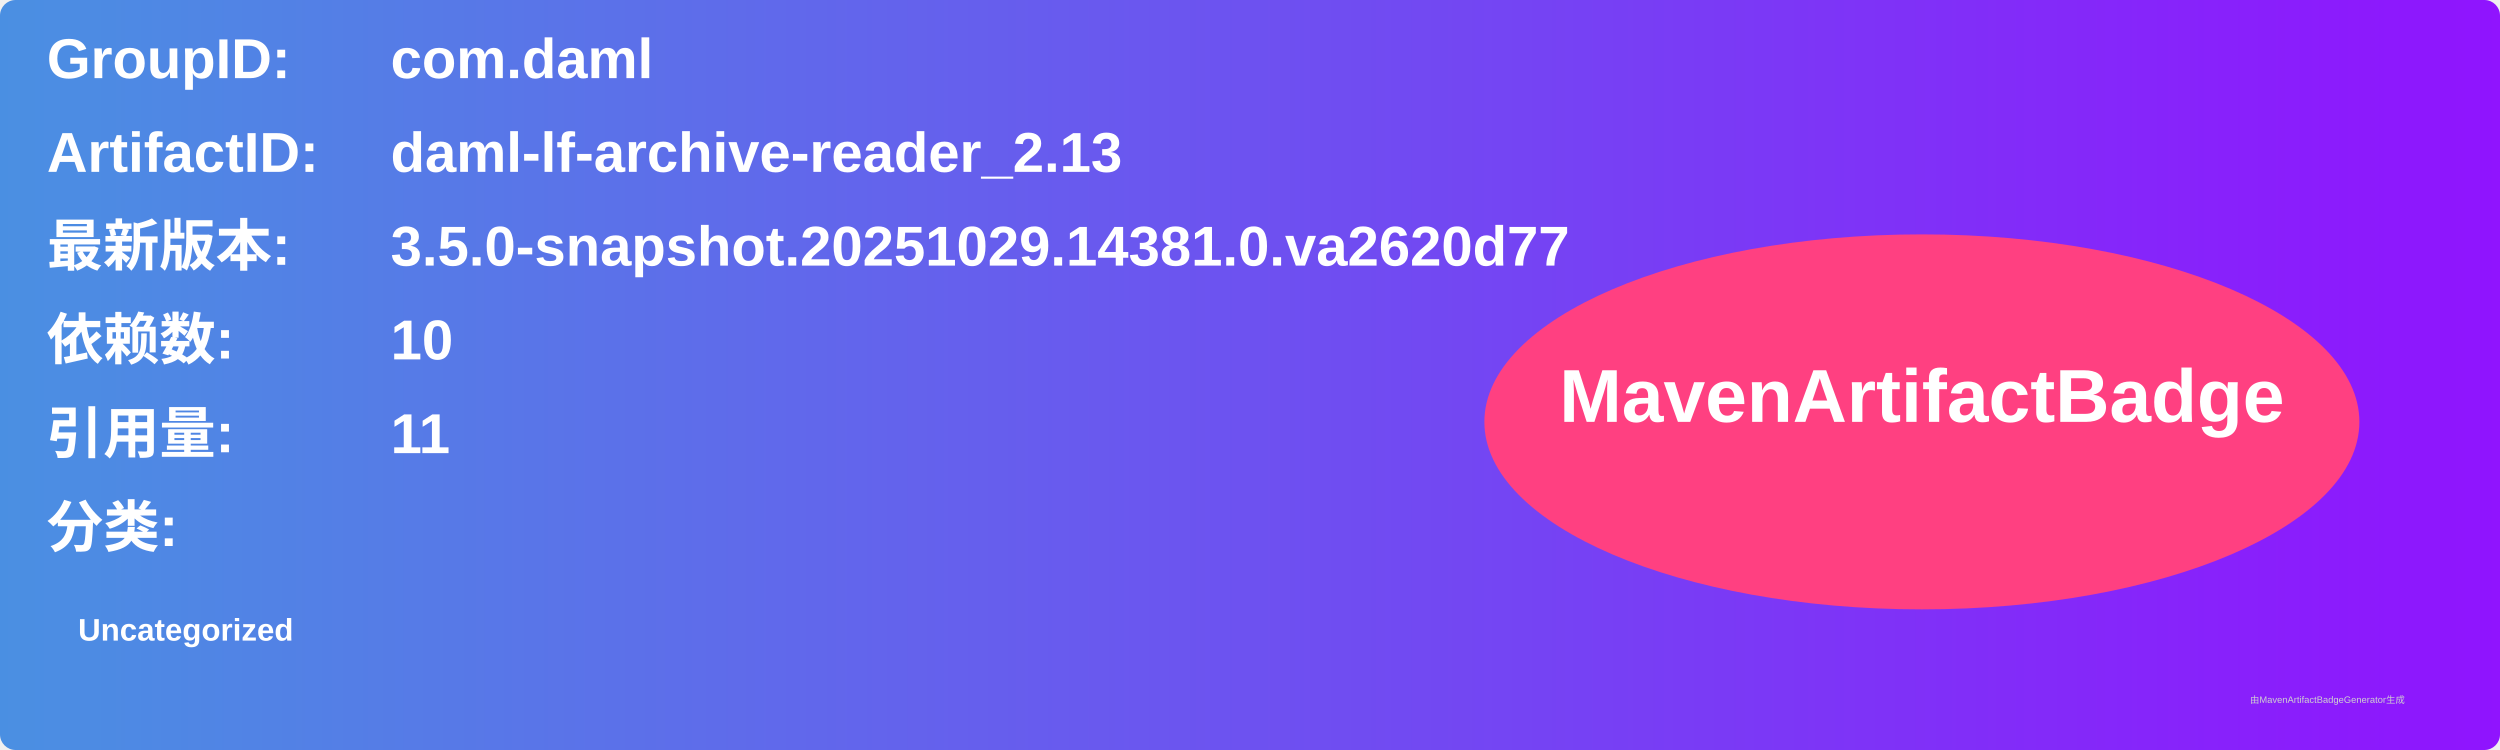
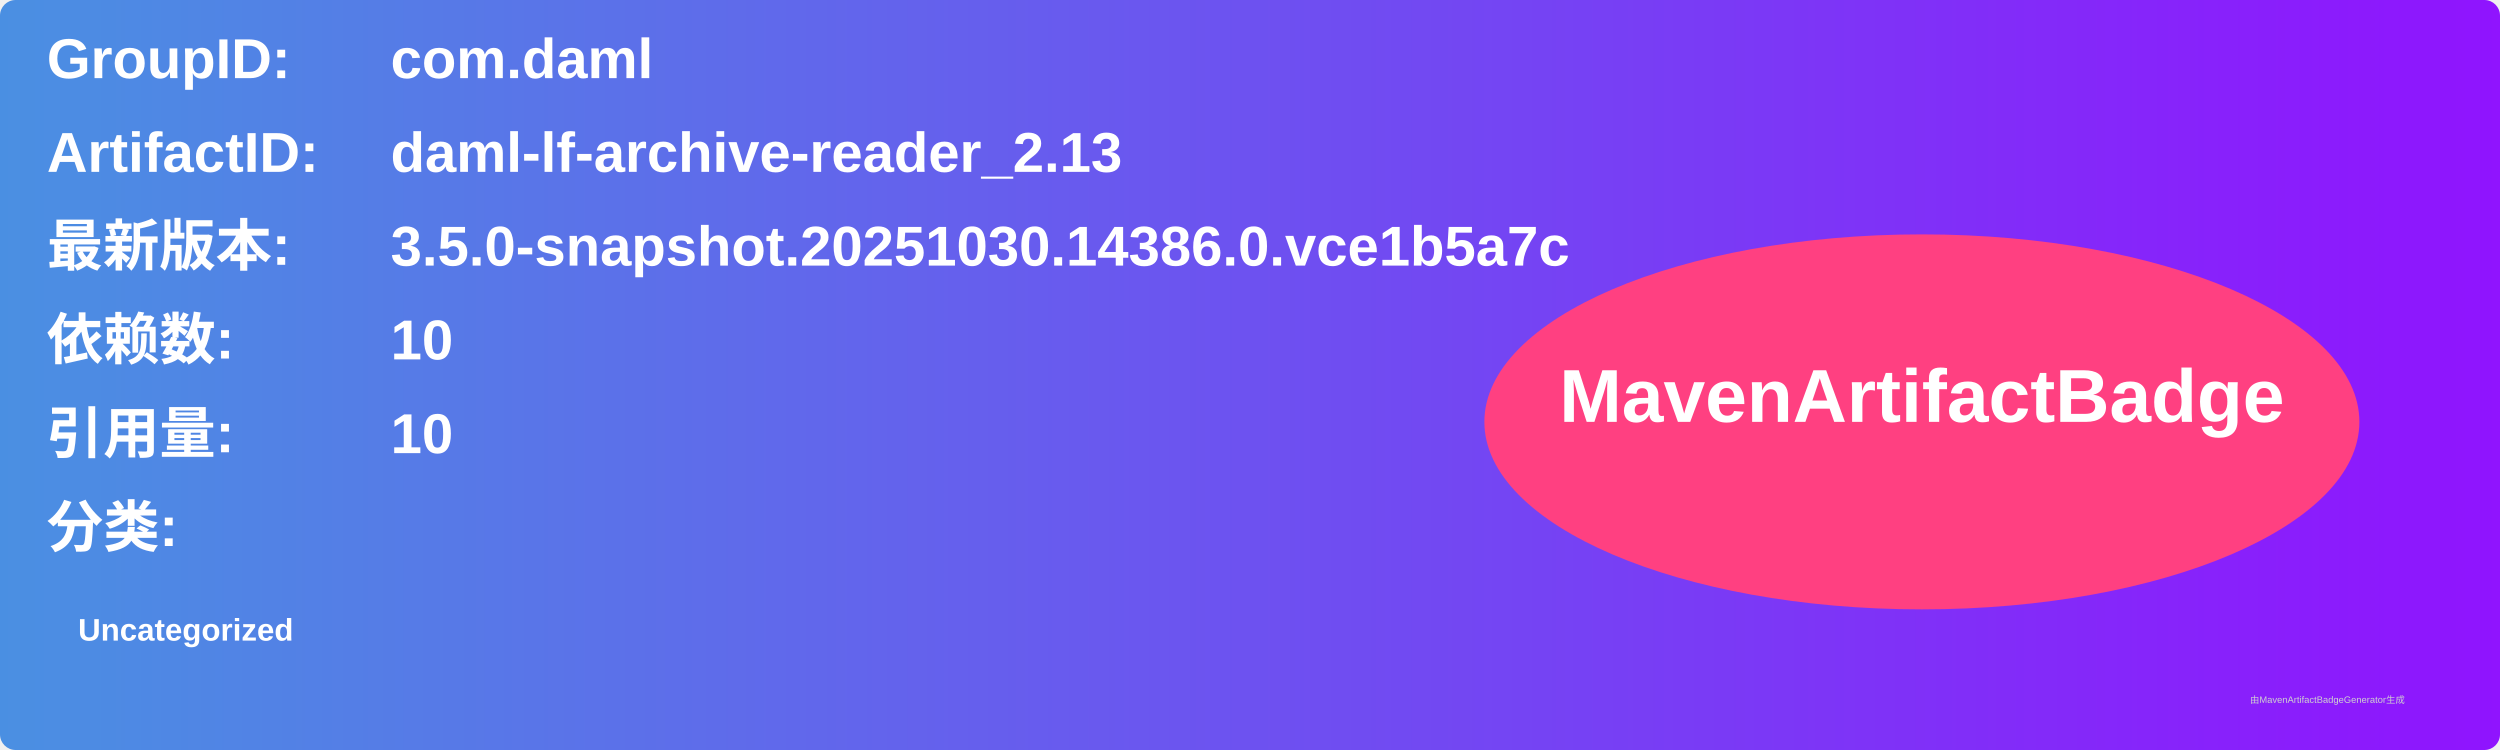
<svg xmlns="http://www.w3.org/2000/svg" width="800" height="240" viewBox="0 0 800 240">
  <linearGradient id="grad" x1="0%" y1="0%" x2="100%" y2="0%">
    <stop offset="0%" stop-color="#4a90e2" />
    <stop offset="100%" stop-color="#9013fe" />
  </linearGradient>
  <rect width="100%" height="100%" rx="5" ry="5" fill="url(#grad)" />
  <g transform="translate(15, 15)">
    <text x="0" y="10" font-family="Arial" font-size="18" fill="white" font-weight="bold" width="260">GroupID:</text>
    <text x="110" y="10" font-family="Arial" font-size="18" fill="white" font-weight="bold" width="460">com.daml</text>
    <text x="0" y="40" font-family="Arial" font-size="18" fill="white" font-weight="bold" width="260">ArtifactID:</text>
    <text x="110" y="40" font-family="Arial" font-size="18" fill="white" font-weight="bold" width="460">daml-lf-archive-reader_2.13</text>
    <text x="0" y="70" font-family="Arial" font-size="18" fill="white" font-weight="bold">最新版本:</text>
    <text x="110" y="70" font-family="Arial" font-size="18" fill="white" font-weight="bold">
-       <tspan font-weight="bold">3.5.0-snapshot.20251029.14381.0.va2620d77</tspan>
+       <tspan font-weight="bold">3.5.0-snapshot.20251030.14386.0.vce1b5a7c</tspan>
    </text>
    <text x="0" y="100" font-family="Arial" font-size="18" fill="white" font-weight="bold">依赖数: </text>
    <text x="110" y="100" font-family="Arial" font-size="18" fill="white">
      <tspan font-weight="bold">10</tspan>
    </text>
    <text x="0" y="130" font-family="Arial" font-size="18" fill="white" font-weight="bold">引用量: </text>
    <text x="110" y="130" font-family="Arial" font-size="18" fill="white">
-       <tspan font-weight="bold">11</tspan>
+       <tspan font-weight="bold">10</tspan>
    </text>
    <text x="0" y="160" font-family="Arial" font-size="18" fill="white" font-weight="bold">分类:</text>
    <text x="10" y="190" font-family="Arial" font-size="10" fill="white">
      <tspan font-weight="bold">Uncategorized</tspan>
    </text>
    <ellipse cx="600" cy="120" rx="140" ry="60" fill="#ff4081" />
    <text x="600" y="120" text-anchor="middle" font-family="Arial" font-size="24" fill="white" font-weight="bold">MavenArtifactBadge</text>
  </g>
  <text x="720" y="225" font-family="Arial" font-size="3" fill="#d0d0d0">由MavenArtifactBadgeGenerator生成</text>
</svg>
